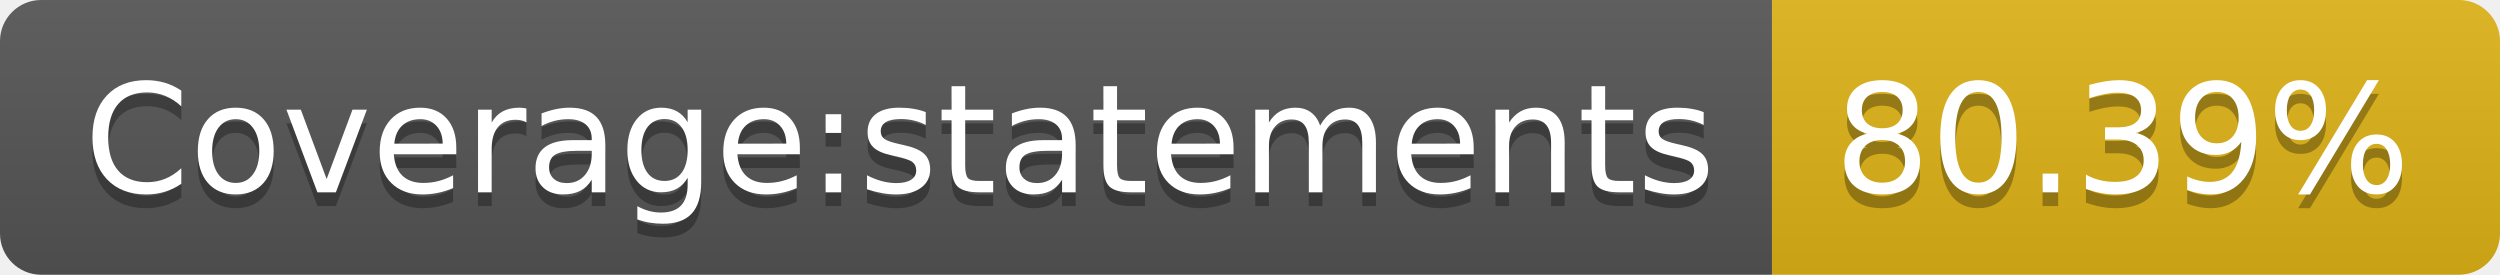
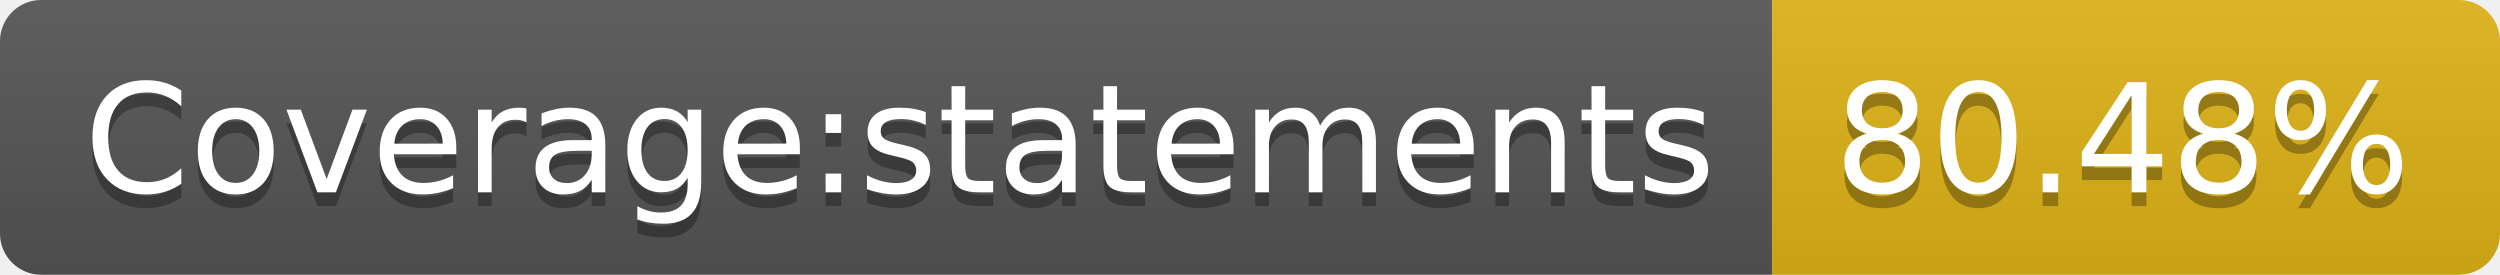
- <svg xmlns="http://www.w3.org/2000/svg" width="182" height="20" role="img" aria-label="Coverage:statements: 80.39%">
+ <svg xmlns="http://www.w3.org/2000/svg" width="182" height="20" role="img" aria-label="Coverage:statements: 80.48%">
  <linearGradient id="s" x2="0" y2="100%">
    <stop offset="0" stop-color="#bbb" stop-opacity=".1" />
    <stop offset="1" stop-opacity=".1" />
  </linearGradient>
  <clipPath id="r">
    <rect width="182" height="20" rx="3" fill="#fff" />
  </clipPath>
  <g clip-path="url(#r)">
    <rect width="129" height="20" fill="#555" />
    <rect x="129" width="53" height="20" fill="#dfb317" />
    <rect width="182" height="20" fill="url(#s)" />
  </g>
  <g fill="#fff" text-anchor="middle" font-family="Verdana,Geneva,DejaVu Sans,sans-serif" text-rendering="geometricPrecision" font-size="110">
    <text aria-hidden="true" x="655" y="150" fill="#010101" fill-opacity=".3" transform="scale(.1)" textLength="1190">Coverage:statements</text>
    <text x="655" y="140" transform="scale(.1)" fill="#fff" textLength="1190">Coverage:statements</text>
-     <text aria-hidden="true" x="1545" y="150" fill="#010101" fill-opacity=".3" transform="scale(.1)" textLength="430">80.39%</text>
-     <text x="1545" y="140" transform="scale(.1)" fill="#fff" textLength="430">80.39%</text>
+     <text aria-hidden="true" x="1545" y="150" fill="#010101" fill-opacity=".3" transform="scale(.1)" textLength="430">80.48%</text>
+     <text x="1545" y="140" transform="scale(.1)" fill="#fff" textLength="430">80.48%</text>
  </g>
</svg>
